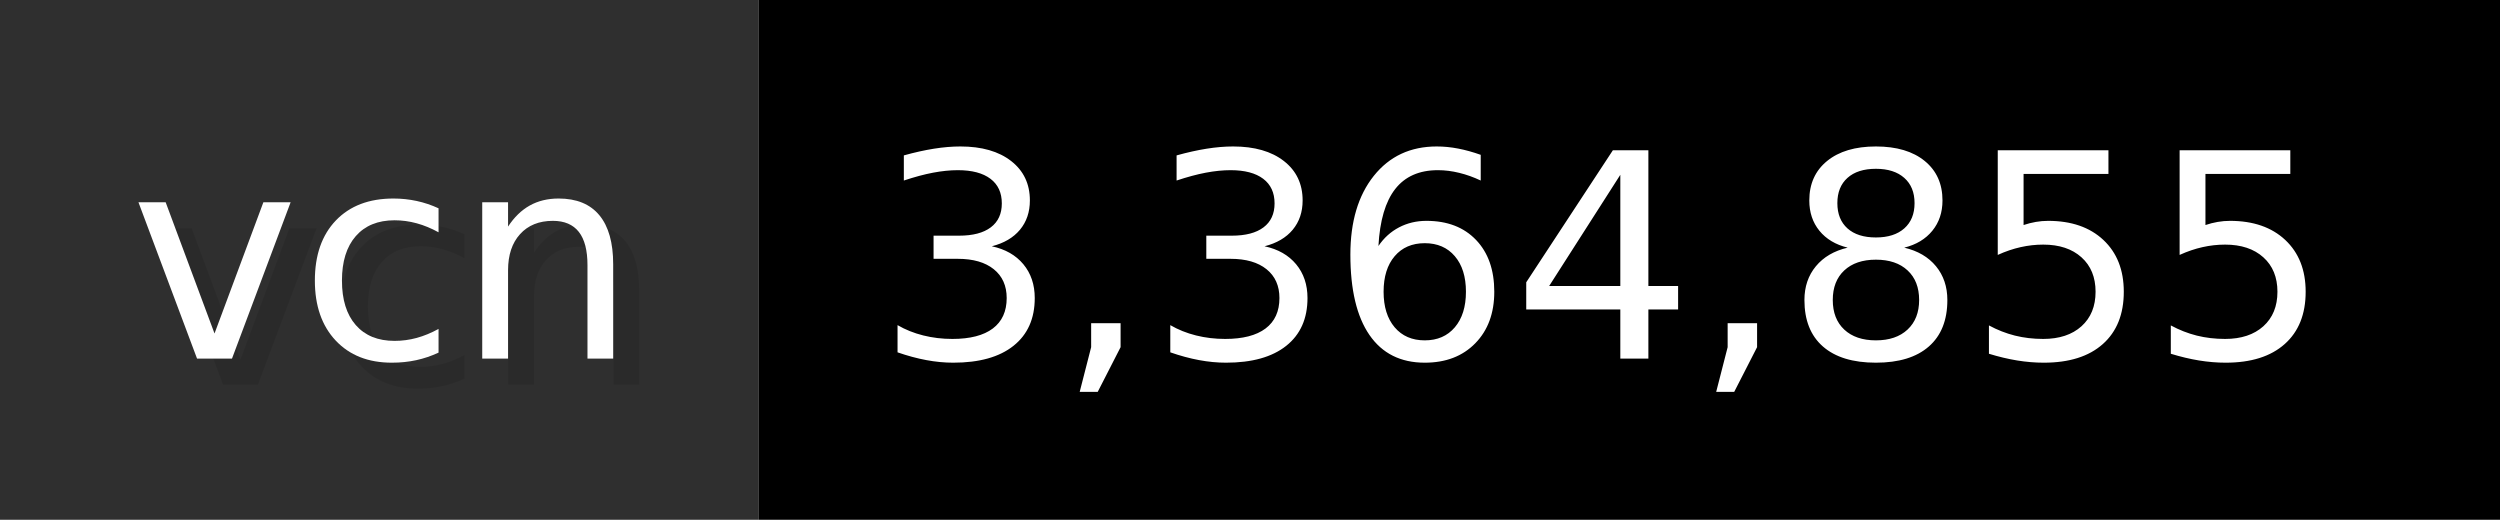
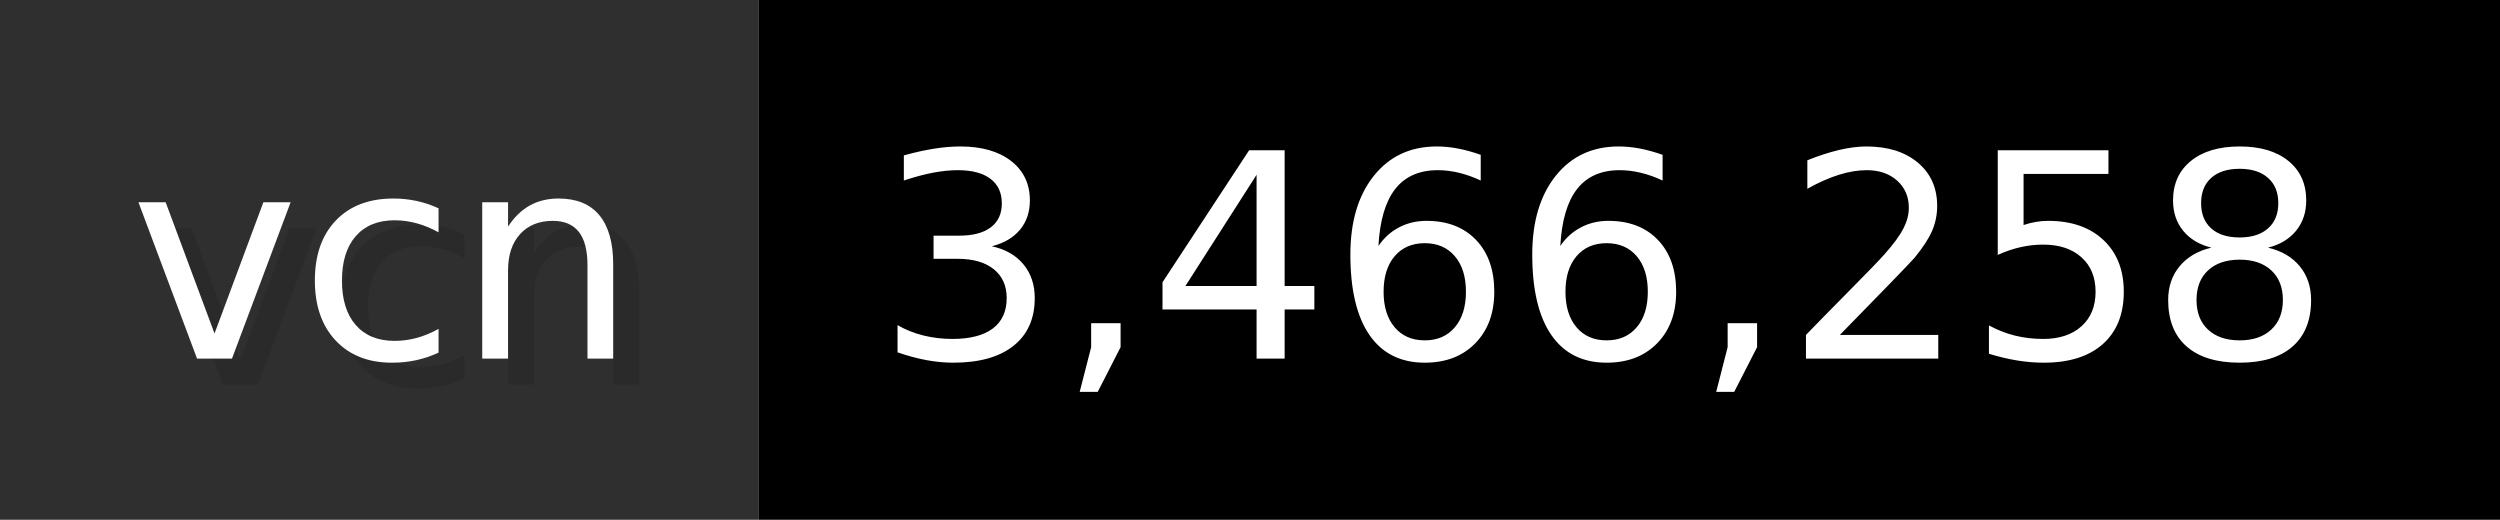
- <svg xmlns="http://www.w3.org/2000/svg" width="96.2" height="20" viewBox="0 0 962 200" role="img" aria-label="vcn: 3,364,855">
+ <svg xmlns="http://www.w3.org/2000/svg" width="96.2" height="20" viewBox="0 0 962 200" role="img" aria-label="vcn: 3,466,258">
  <g>
    <rect fill="#2F2F2F" width="292" height="200" />
    <rect fill="#" x="292" width="670" height="200" />
  </g>
  <g aria-hidden="true" fill="#fff" text-anchor="start" font-family="Verdana,DejaVu Sans,sans-serif" font-size="110">
    <text x="60" y="148" textLength="192" fill="#000" opacity="0.1">vcn</text>
    <text x="50" y="138" textLength="192">vcn</text>
-     <text x="347" y="148" textLength="570" fill="#000" opacity="0.1">3,364,855</text>
-     <text x="337" y="138" textLength="570">3,364,855</text>
+     <text x="347" y="148" textLength="570" fill="#000" opacity="0.1">3,466,258</text>
+     <text x="337" y="138" textLength="570">3,466,258</text>
  </g>
</svg>
